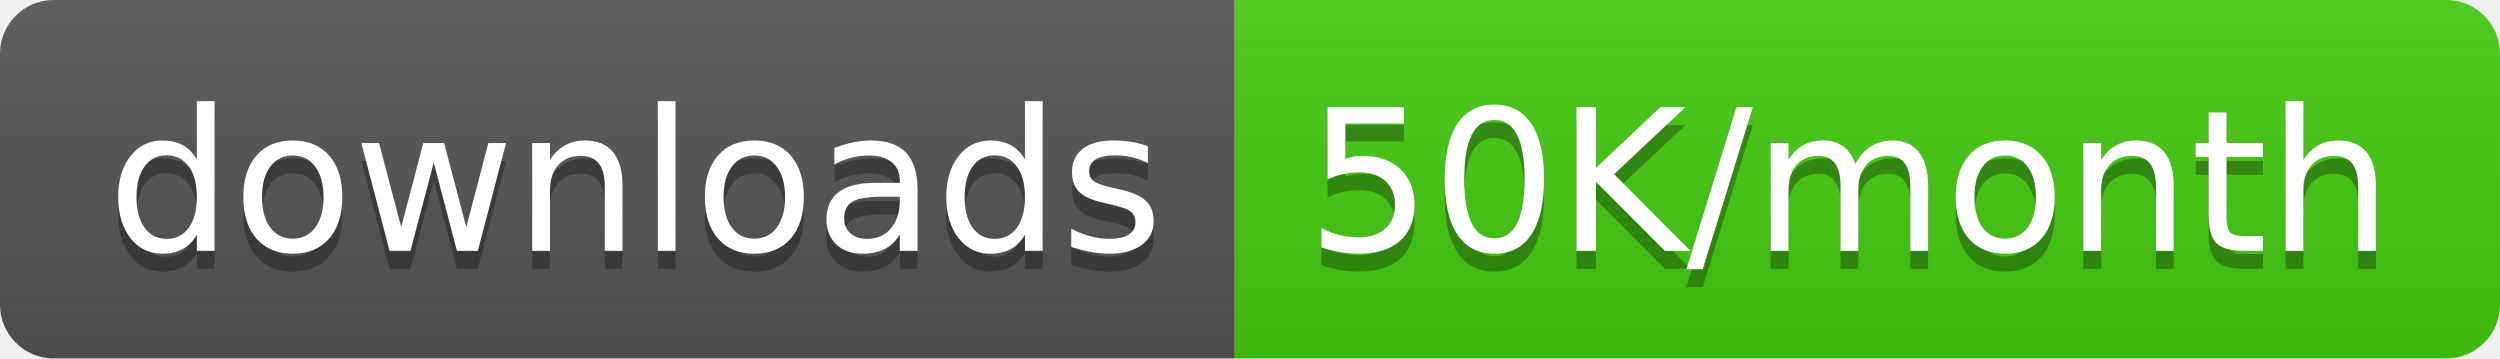
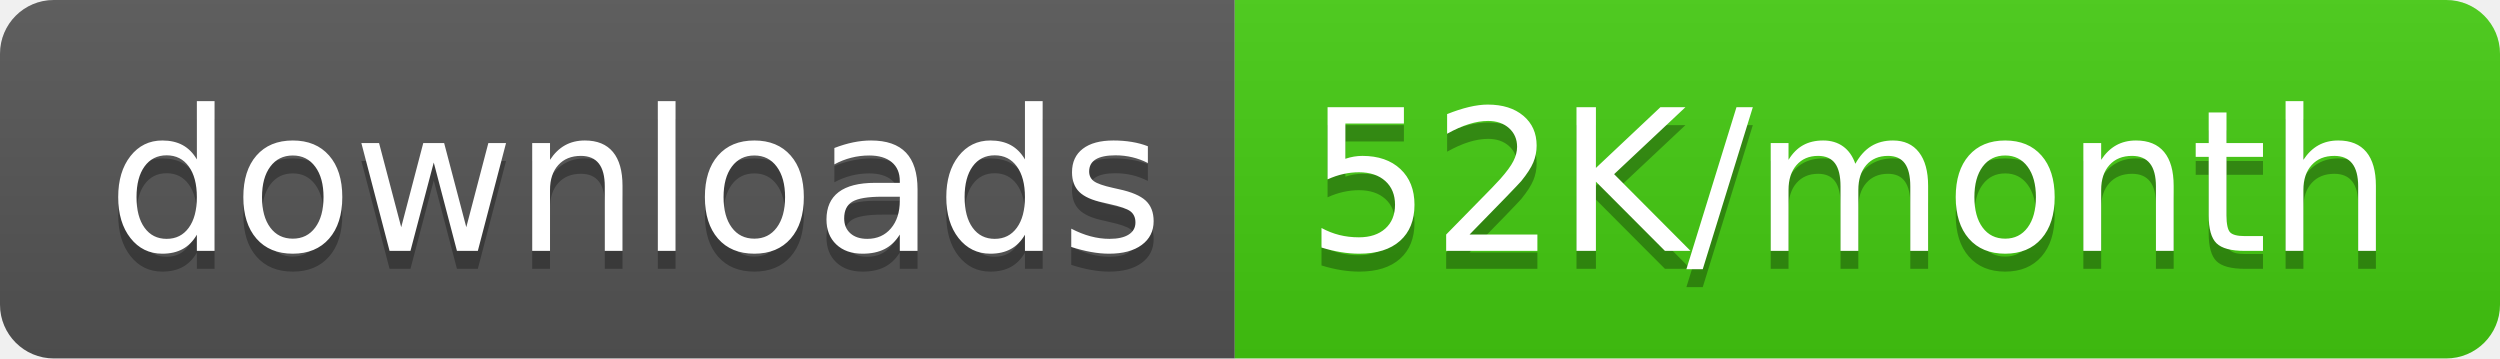
<svg xmlns="http://www.w3.org/2000/svg" width="139.5" height="20">
  <linearGradient id="smooth" x2="0" y2="100%">
    <stop offset="0" stop-color="#bbb" stop-opacity=".1" />
    <stop offset="1" stop-opacity=".1" />
  </linearGradient>
  <clipPath id="round">
    <rect width="139.5" height="20" rx="3" fill="#fff" />
  </clipPath>
  <g clip-path="url(#round)">
    <rect width="68.9" height="20" fill="#555" />
    <rect x="68.9" width="70.6" height="20" fill="#4c1" />
    <rect width="139.5" height="20" fill="url(#smooth)" />
  </g>
  <g fill="#fff" text-anchor="middle" font-family="DejaVu Sans,Verdana,Geneva,sans-serif" font-size="110">
    <text x="354.5" y="150" fill="#010101" fill-opacity=".3" transform="scale(0.1)" textLength="589.0" lengthAdjust="spacing">downloads</text>
    <text x="354.5" y="140" transform="scale(0.1)" textLength="589.0" lengthAdjust="spacing">downloads</text>
-     <text x="1032.0" y="150" fill="#010101" fill-opacity=".3" transform="scale(0.1)" textLength="606.0" lengthAdjust="spacing">50K/month</text>
-     <text x="1032.0" y="140" transform="scale(0.1)" textLength="606.0" lengthAdjust="spacing">50K/month</text>
+     <text x="1032.0" y="150" fill="#010101" fill-opacity=".3" transform="scale(0.1)" textLength="606.0" lengthAdjust="spacing">52K/month</text>
+     <text x="1032.0" y="140" transform="scale(0.1)" textLength="606.0" lengthAdjust="spacing">52K/month</text>
  </g>
</svg>
